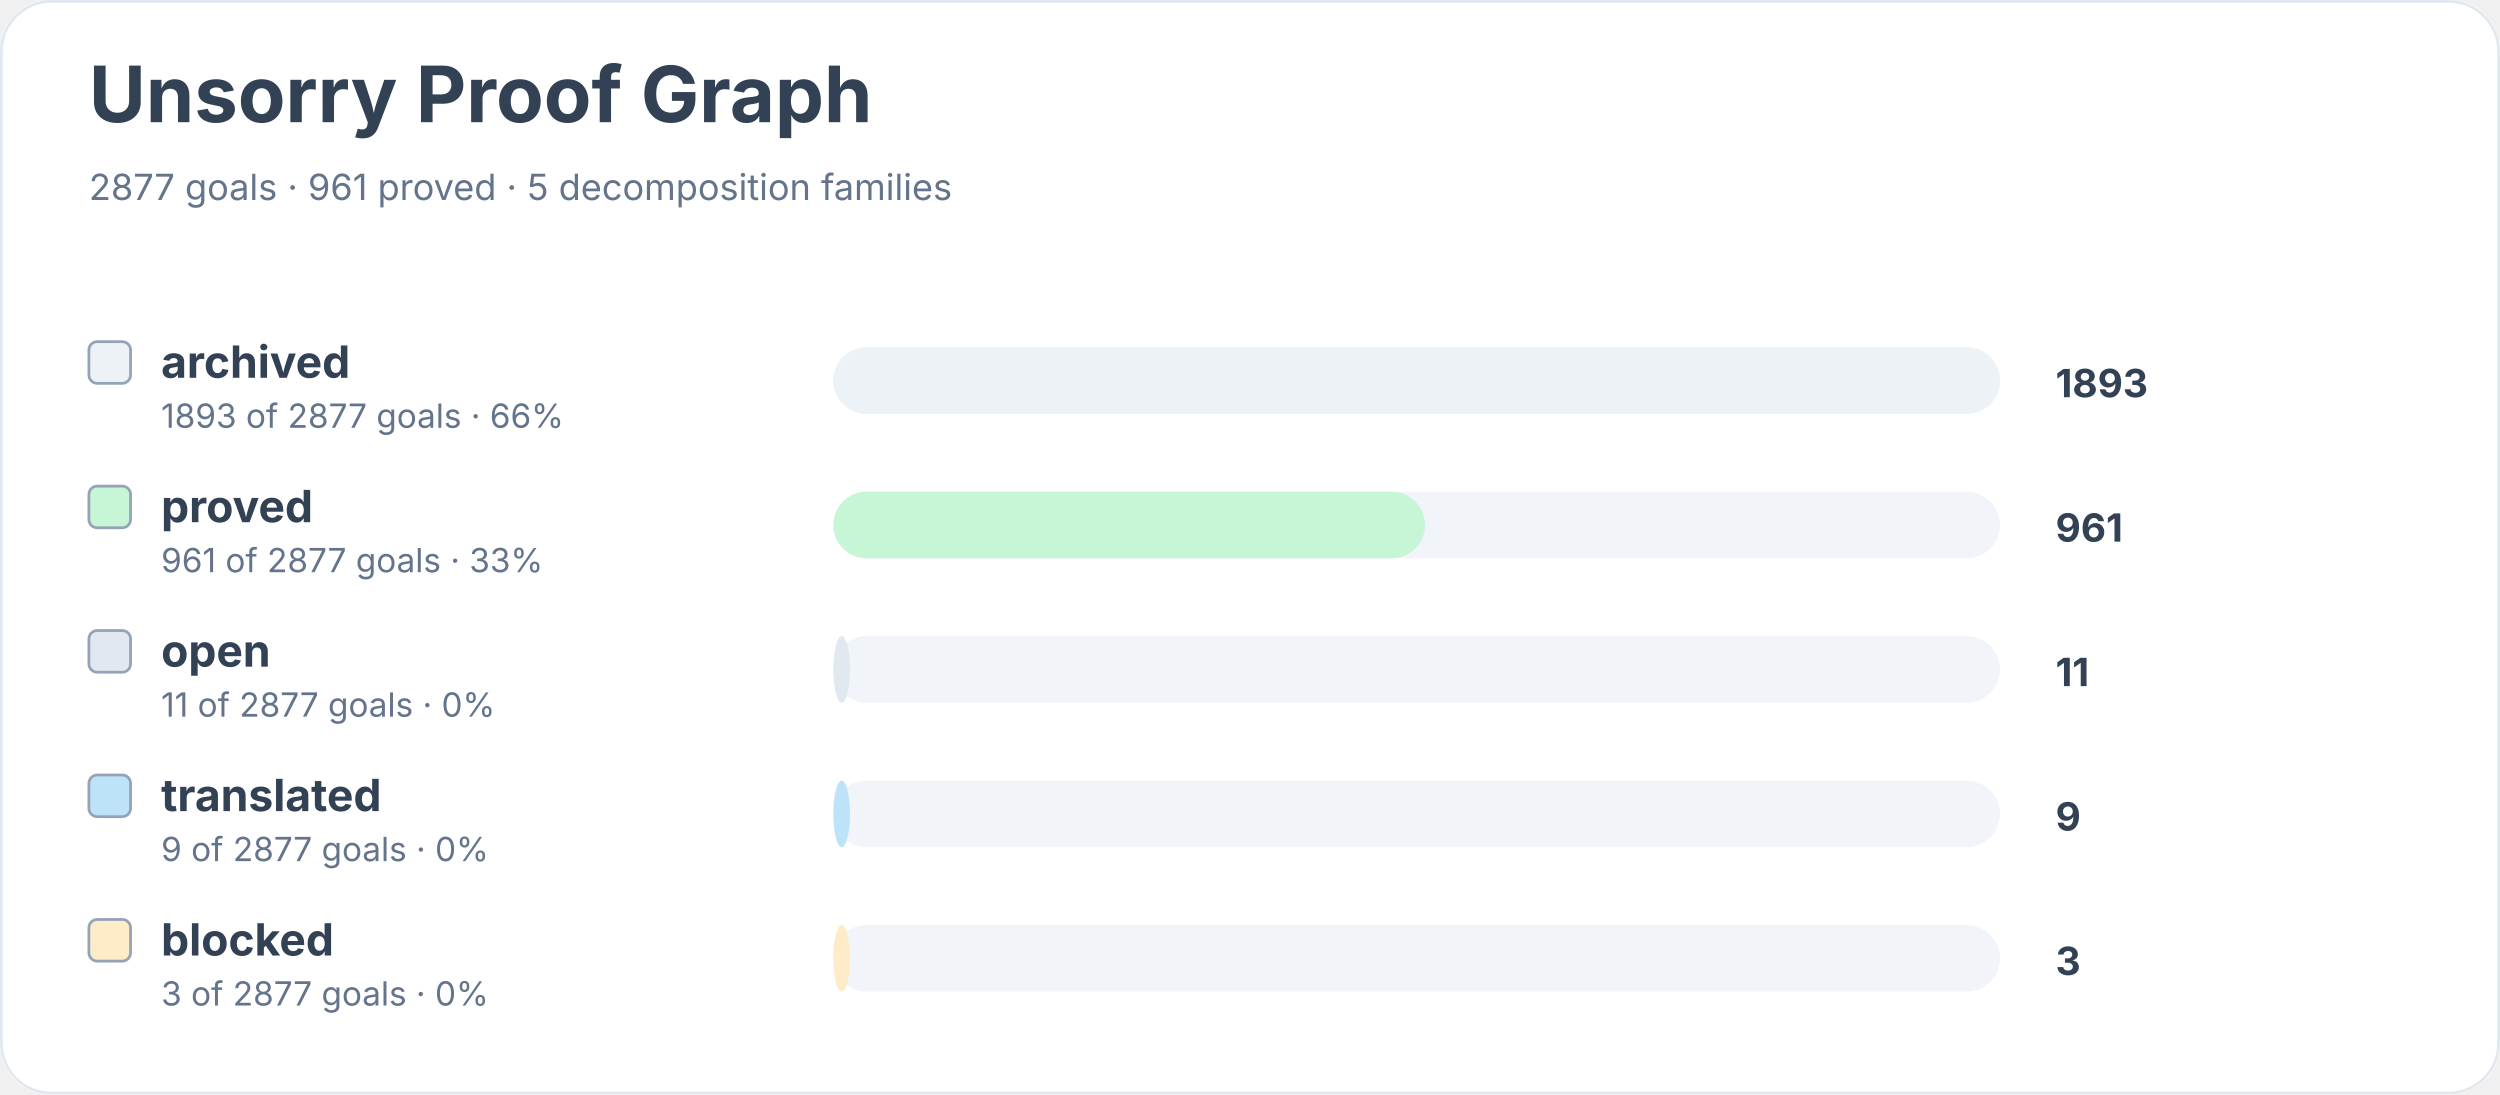
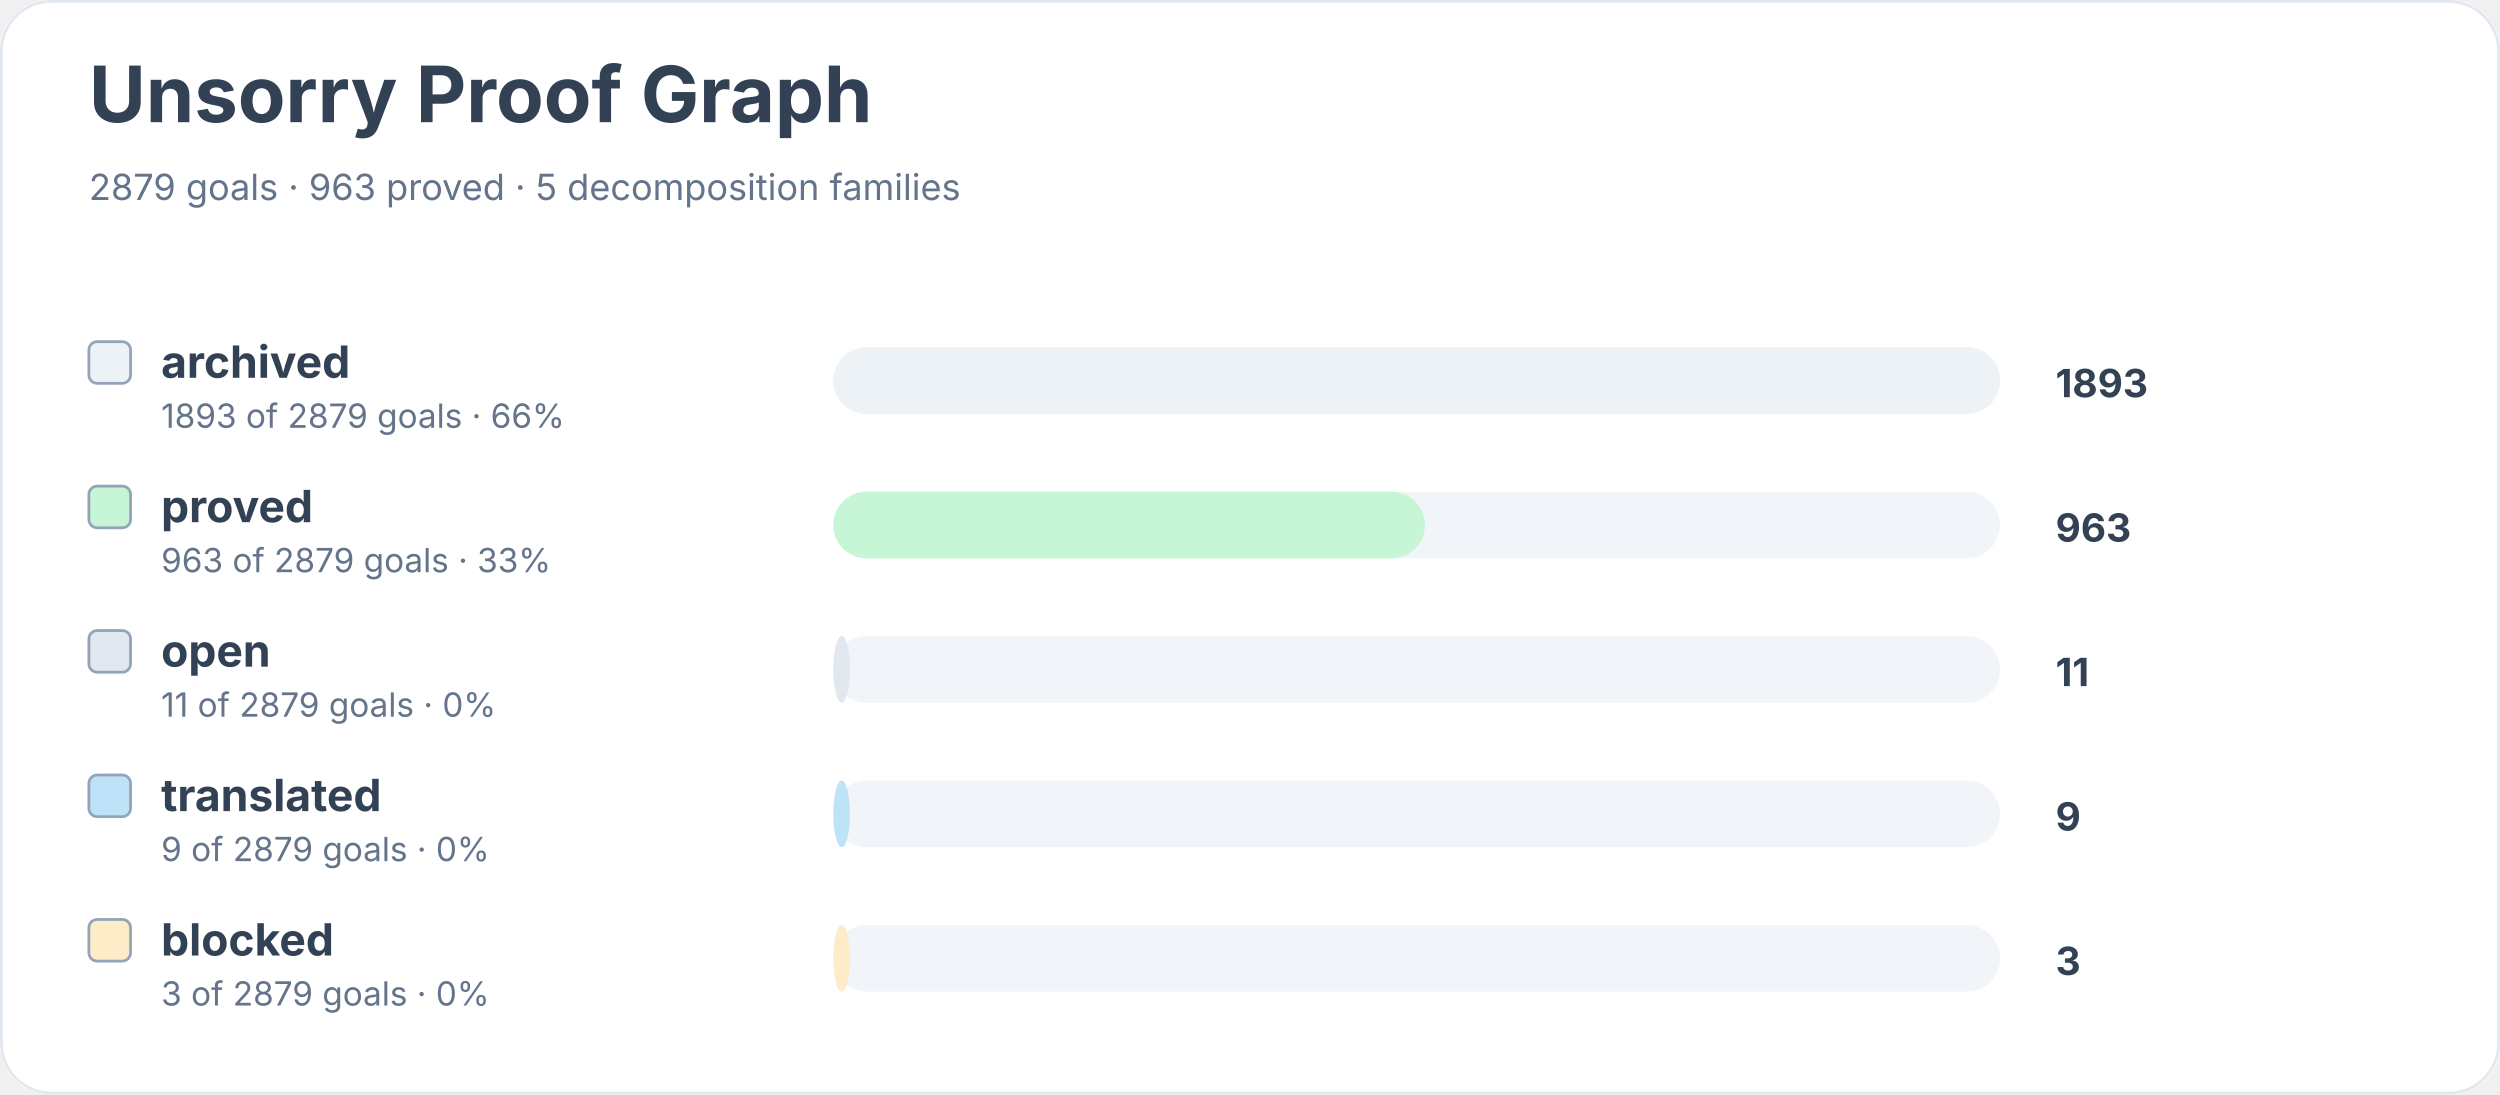
<svg xmlns="http://www.w3.org/2000/svg" width="900" height="394" viewBox="0 0 900 394" role="img" aria-labelledby="title desc">
  <rect width="900" height="100%" rx="18" fill="#ffffff" />
  <rect x="0.5" y="0.5" width="899" height="393" rx="18" fill="none" stroke="#e2e8f0" />
  <text x="32" y="44" font-family="Inter, system-ui, sans-serif" font-size="28" font-weight="700" fill="#334155">Unsorry Proof Graph</text>
-   <text x="32" y="72" font-family="Inter, system-ui, sans-serif" font-size="13" fill="#64748b">2877 goals · 961 proved · 5 decomposition families</text>
+   <text x="32" y="72" font-family="Inter, system-ui, sans-serif" font-size="13" fill="#64748b">2879 goals · 963 proved · 5 decomposition families</text>
  <rect x="32" y="123" width="15" height="15" rx="3" fill="#edf2f7" stroke="#94a3b8" />
  <text x="58" y="136" font-family="Inter, system-ui, sans-serif" font-size="16" font-weight="650" fill="#334155">archived</text>
-   <text x="58" y="154" font-family="Inter, system-ui, sans-serif" font-size="12" fill="#64748b">1893 of 2877 goals · 66%</text>
+   <text x="58" y="154" font-family="Inter, system-ui, sans-serif" font-size="12" fill="#64748b">1893 of 2879 goals · 66%</text>
  <rect x="300" y="125" width="420" height="24" rx="12" fill="#f1f5f9" />
  <rect x="300" y="125" width="420" height="24" rx="12" fill="#edf2f7" />
  <text x="740" y="143" font-family="Inter, system-ui, sans-serif" font-size="14" font-weight="700" fill="#334155">1893</text>
  <rect x="32" y="175" width="15" height="15" rx="3" fill="#c6f6d5" stroke="#94a3b8" />
  <text x="58" y="188" font-family="Inter, system-ui, sans-serif" font-size="16" font-weight="650" fill="#334155">proved</text>
-   <text x="58" y="206" font-family="Inter, system-ui, sans-serif" font-size="12" fill="#64748b">961 of 2877 goals · 33%</text>
+   <text x="58" y="206" font-family="Inter, system-ui, sans-serif" font-size="12" fill="#64748b">963 of 2879 goals · 33%</text>
  <rect x="300" y="177" width="420" height="24" rx="12" fill="#f1f5f9" />
  <rect x="300" y="177" width="213" height="24" rx="12" fill="#c6f6d5" />
-   <text x="740" y="195" font-family="Inter, system-ui, sans-serif" font-size="14" font-weight="700" fill="#334155">961</text>
+   <text x="740" y="195" font-family="Inter, system-ui, sans-serif" font-size="14" font-weight="700" fill="#334155">963</text>
  <rect x="32" y="227" width="15" height="15" rx="3" fill="#e2e8f0" stroke="#94a3b8" />
  <text x="58" y="240" font-family="Inter, system-ui, sans-serif" font-size="16" font-weight="650" fill="#334155">open</text>
-   <text x="58" y="258" font-family="Inter, system-ui, sans-serif" font-size="12" fill="#64748b">11 of 2877 goals · 0%</text>
+   <text x="58" y="258" font-family="Inter, system-ui, sans-serif" font-size="12" fill="#64748b">11 of 2879 goals · 0%</text>
  <rect x="300" y="229" width="420" height="24" rx="12" fill="#f1f5f9" />
  <rect x="300" y="229" width="6" height="24" rx="12" fill="#e2e8f0" />
  <text x="740" y="247" font-family="Inter, system-ui, sans-serif" font-size="14" font-weight="700" fill="#334155">11</text>
  <rect x="32" y="279" width="15" height="15" rx="3" fill="#bee3f8" stroke="#94a3b8" />
  <text x="58" y="292" font-family="Inter, system-ui, sans-serif" font-size="16" font-weight="650" fill="#334155">translated</text>
-   <text x="58" y="310" font-family="Inter, system-ui, sans-serif" font-size="12" fill="#64748b">9 of 2877 goals · 0%</text>
+   <text x="58" y="310" font-family="Inter, system-ui, sans-serif" font-size="12" fill="#64748b">9 of 2879 goals · 0%</text>
  <rect x="300" y="281" width="420" height="24" rx="12" fill="#f1f5f9" />
  <rect x="300" y="281" width="6" height="24" rx="12" fill="#bee3f8" />
  <text x="740" y="299" font-family="Inter, system-ui, sans-serif" font-size="14" font-weight="700" fill="#334155">9</text>
  <rect x="32" y="331" width="15" height="15" rx="3" fill="#feebc8" stroke="#94a3b8" />
  <text x="58" y="344" font-family="Inter, system-ui, sans-serif" font-size="16" font-weight="650" fill="#334155">blocked</text>
-   <text x="58" y="362" font-family="Inter, system-ui, sans-serif" font-size="12" fill="#64748b">3 of 2877 goals · 0%</text>
+   <text x="58" y="362" font-family="Inter, system-ui, sans-serif" font-size="12" fill="#64748b">3 of 2879 goals · 0%</text>
  <rect x="300" y="333" width="420" height="24" rx="12" fill="#f1f5f9" />
  <rect x="300" y="333" width="6" height="24" rx="12" fill="#feebc8" />
  <text x="740" y="351" font-family="Inter, system-ui, sans-serif" font-size="14" font-weight="700" fill="#334155">3</text>
</svg>
